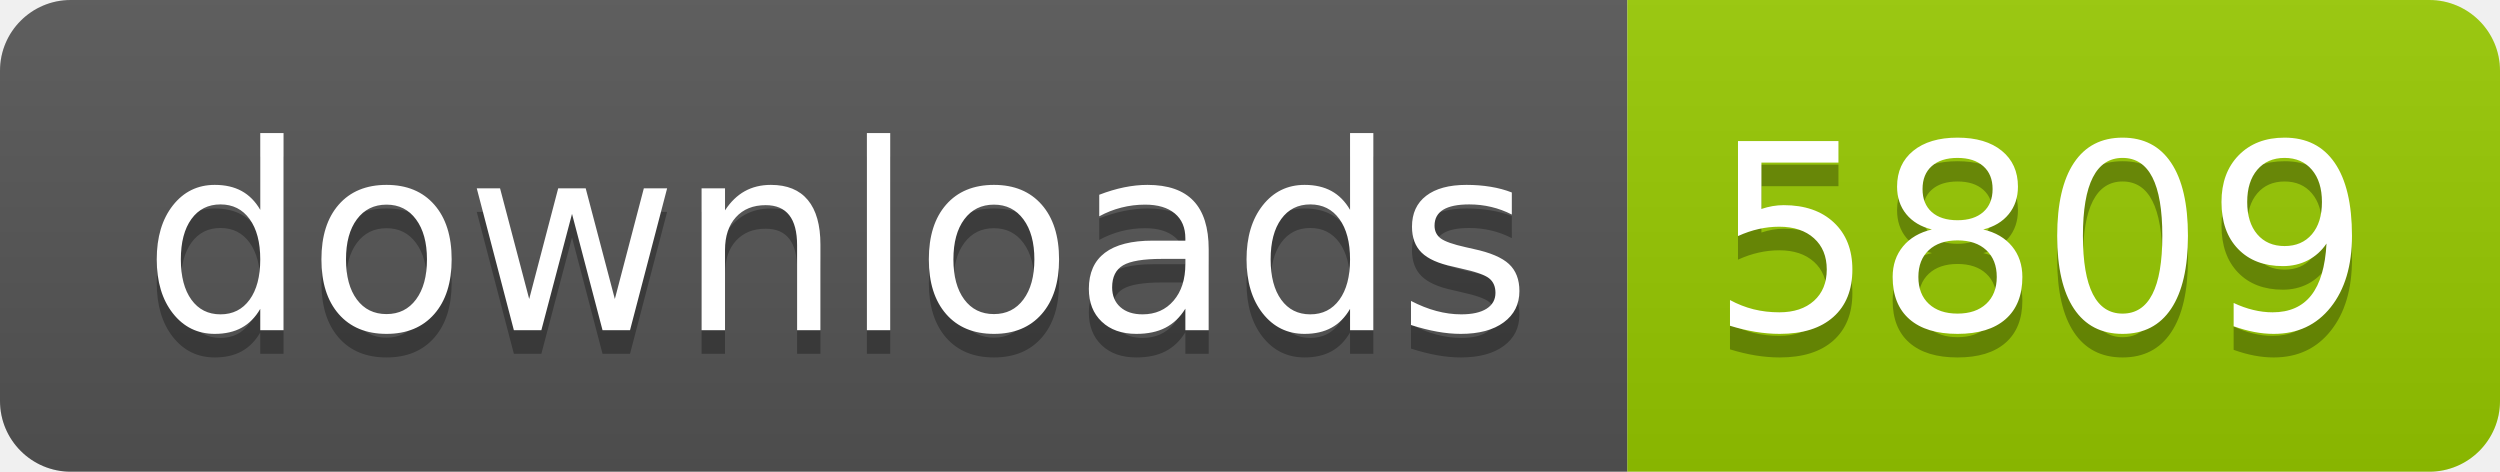
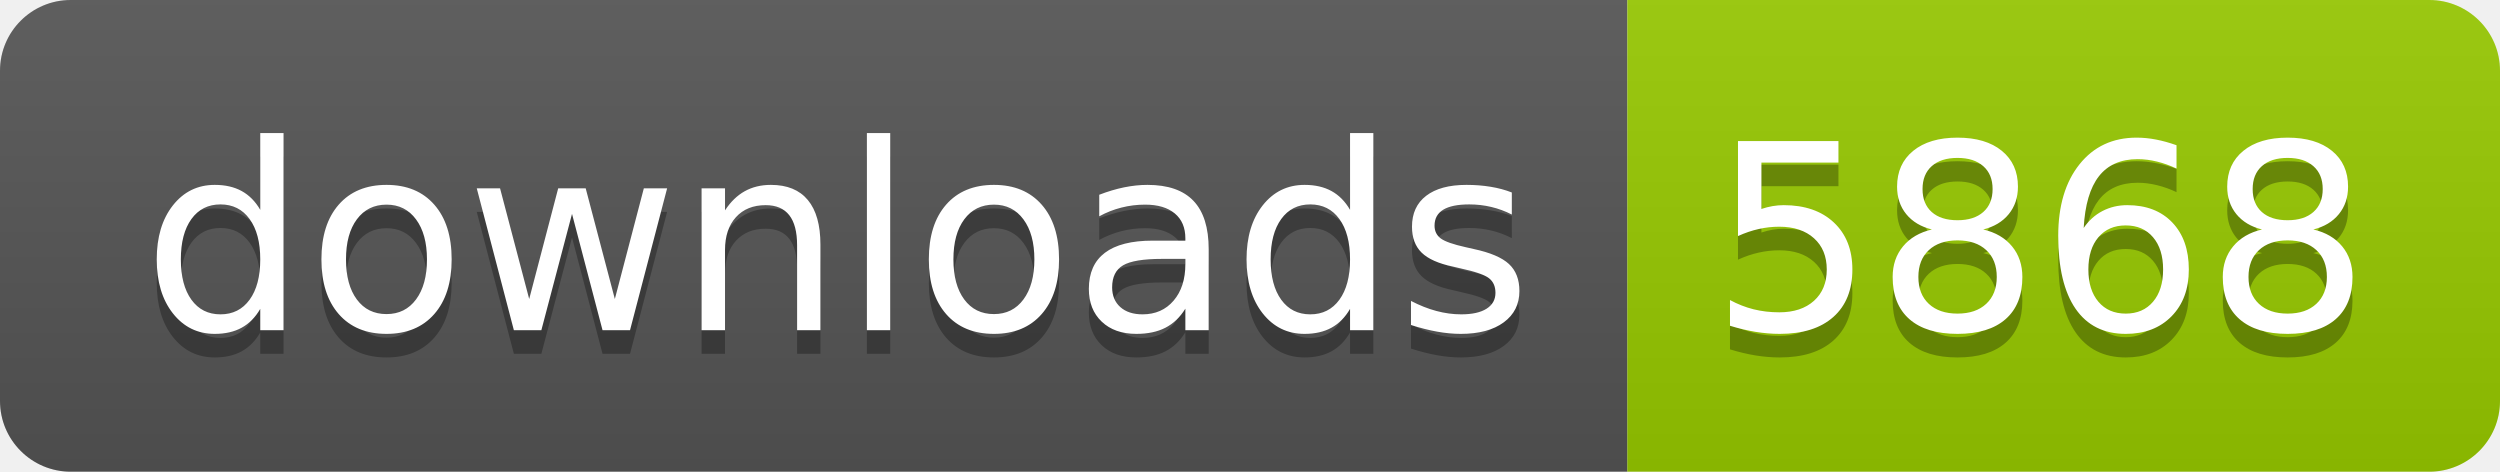
- <svg xmlns="http://www.w3.org/2000/svg" width="106" height="20" role="img" aria-label="downloads: 5809">
+ <svg xmlns="http://www.w3.org/2000/svg" width="106" height="20" role="img" aria-label="downloads: 5868">
  <linearGradient id="s" x2="0" y2="100%">
    <stop offset="0" stop-color="#bbb" stop-opacity=".1" />
    <stop offset="1" stop-opacity=".1" />
  </linearGradient>
  <clipPath id="r">
    <rect width="106" height="20" rx="3" fill="#fff" />
  </clipPath>
  <g clip-path="url(#r)">
    <rect width="69" height="20" fill="#555" />
    <rect x="69" width="37" height="20" fill="#97ca00" />
    <rect width="106" height="20" fill="url(#s)" />
  </g>
  <g fill="#fff" text-anchor="middle" font-family="Verdana,Geneva,DejaVu Sans,sans-serif" text-rendering="geometricPrecision" font-size="110">
    <text aria-hidden="true" x="355" y="150" fill="#010101" fill-opacity=".3" transform="scale(.1)" textLength="590">downloads</text>
    <text x="355" y="140" transform="scale(.1)" fill="#fff" textLength="590">downloads</text>
-     <text aria-hidden="true" x="865" y="150" fill="#010101" fill-opacity=".3" transform="scale(.1)" textLength="270">5809</text>
-     <text x="865" y="140" transform="scale(.1)" fill="#fff" textLength="270">5809</text>
+     <text aria-hidden="true" x="865" y="150" fill="#010101" fill-opacity=".3" transform="scale(.1)" textLength="270">5868</text>
+     <text x="865" y="140" transform="scale(.1)" fill="#fff" textLength="270">5868</text>
  </g>
</svg>
